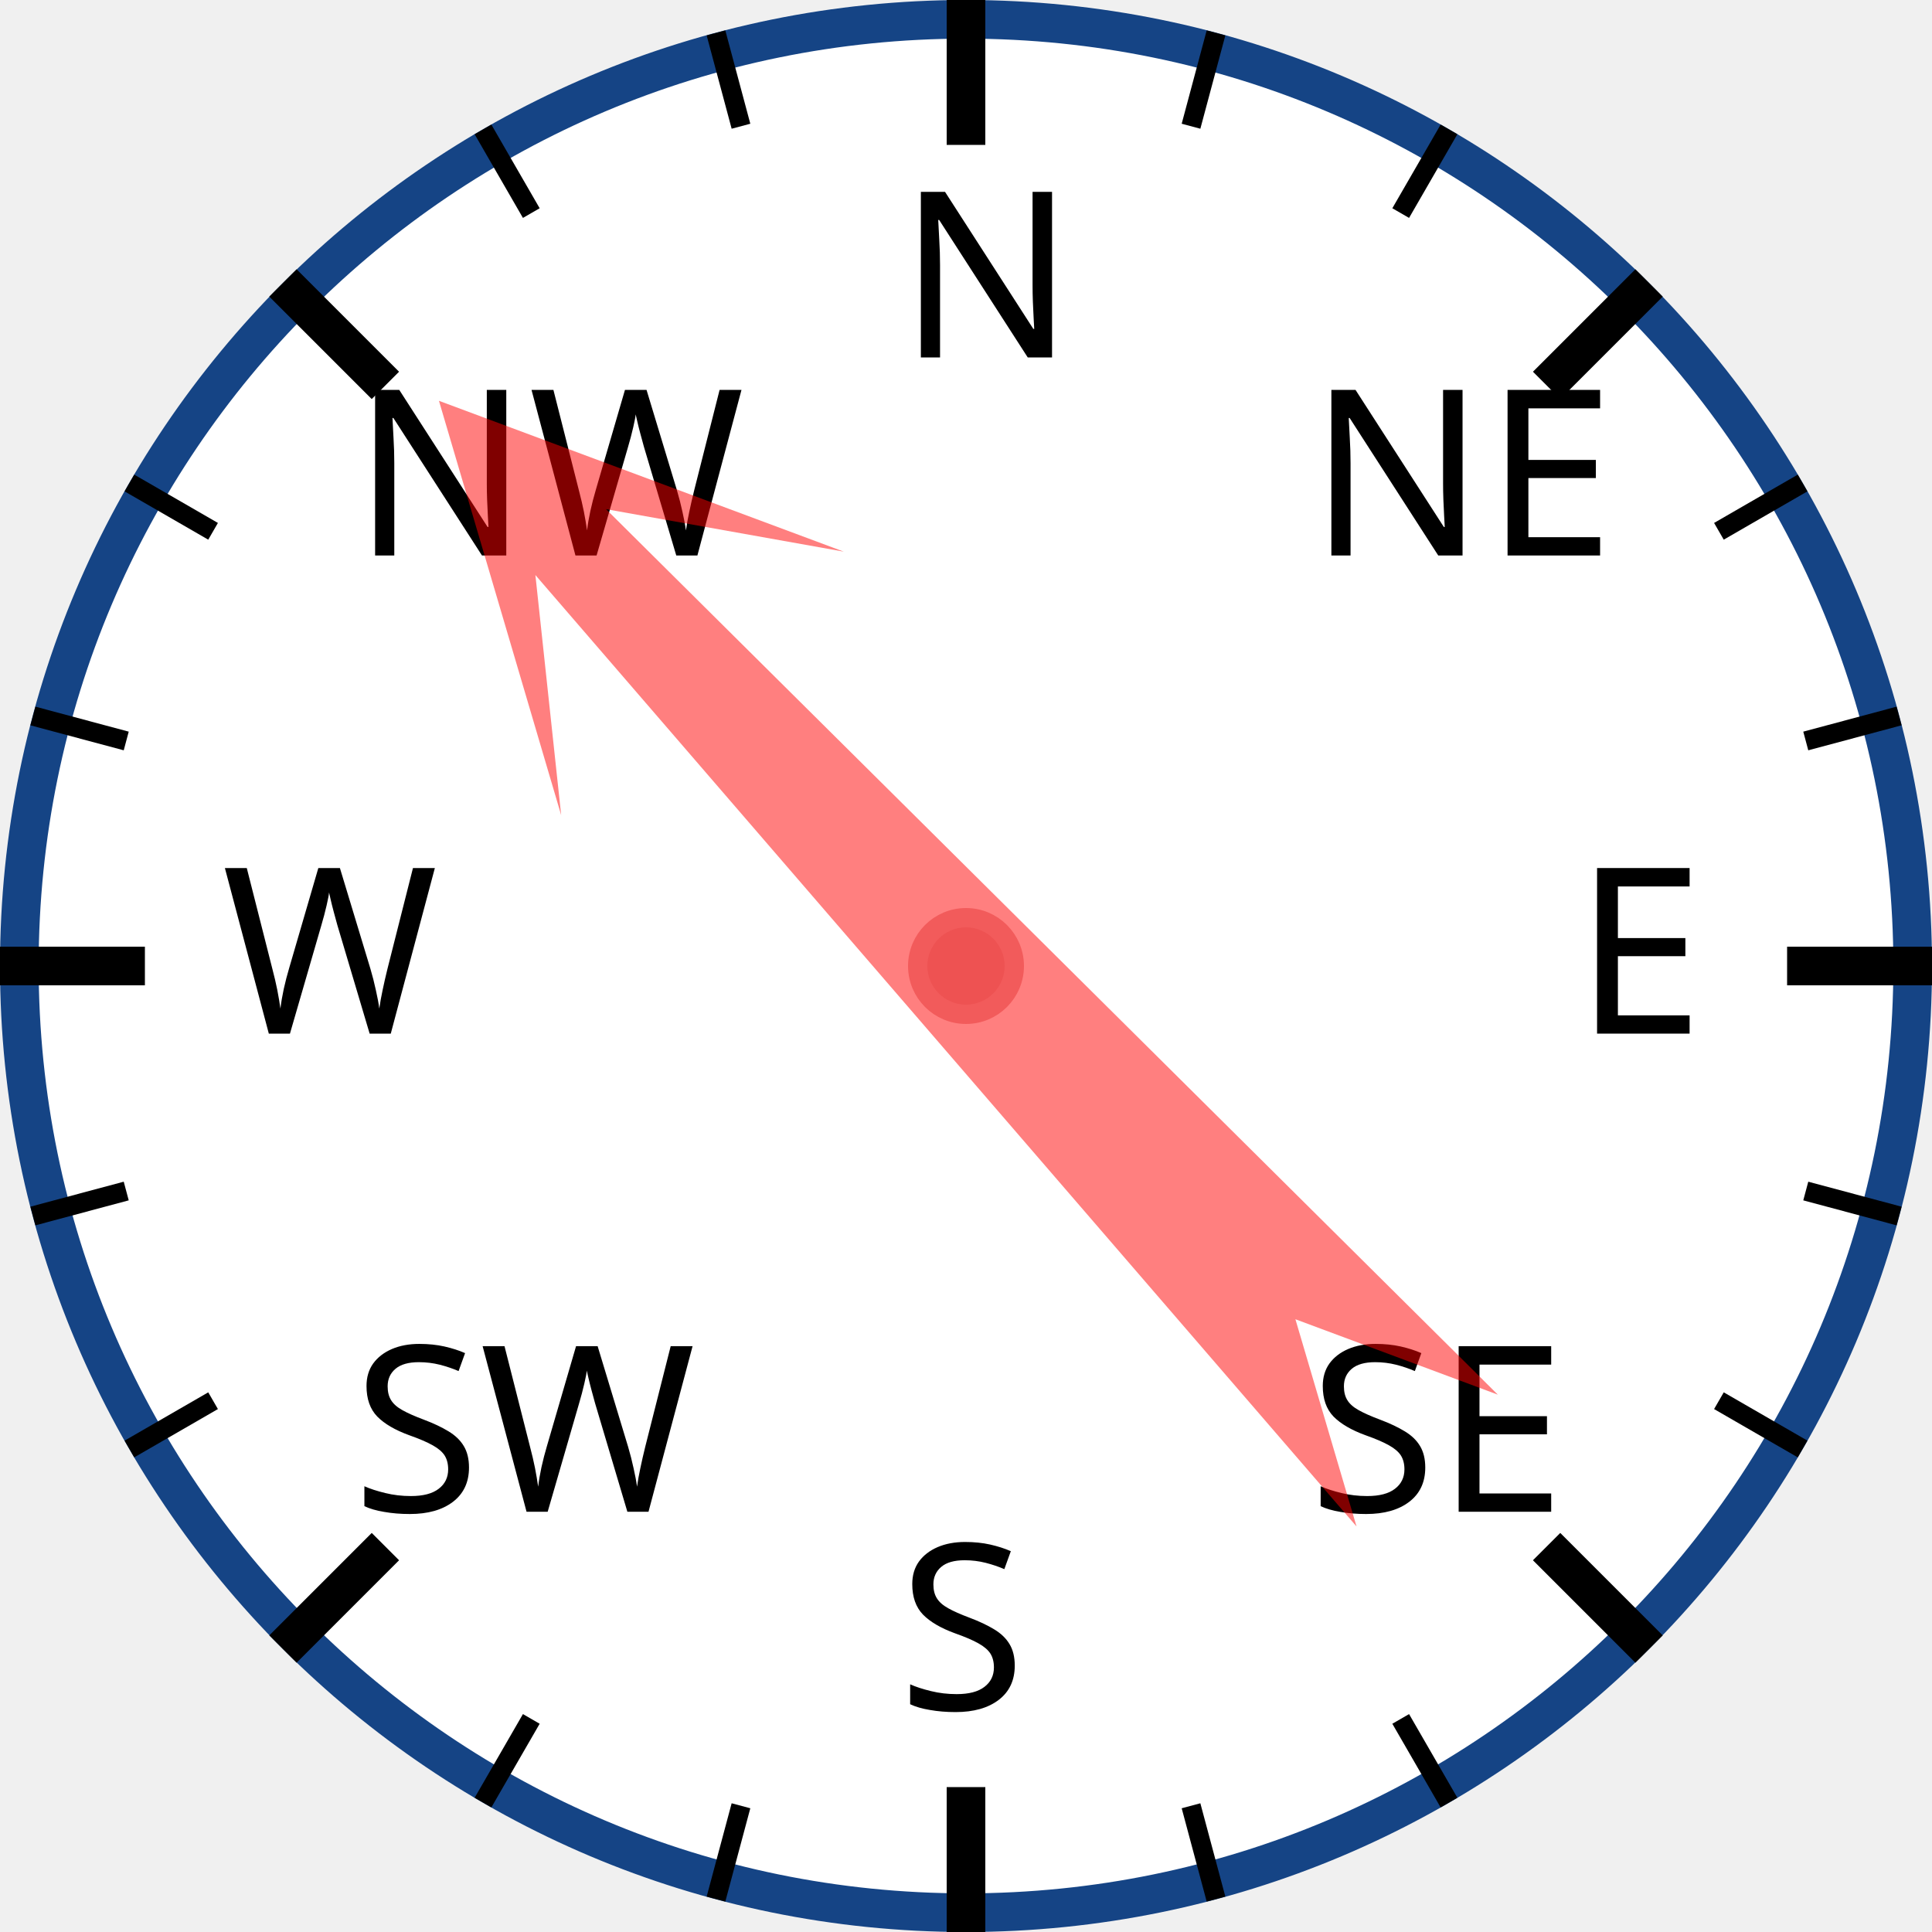
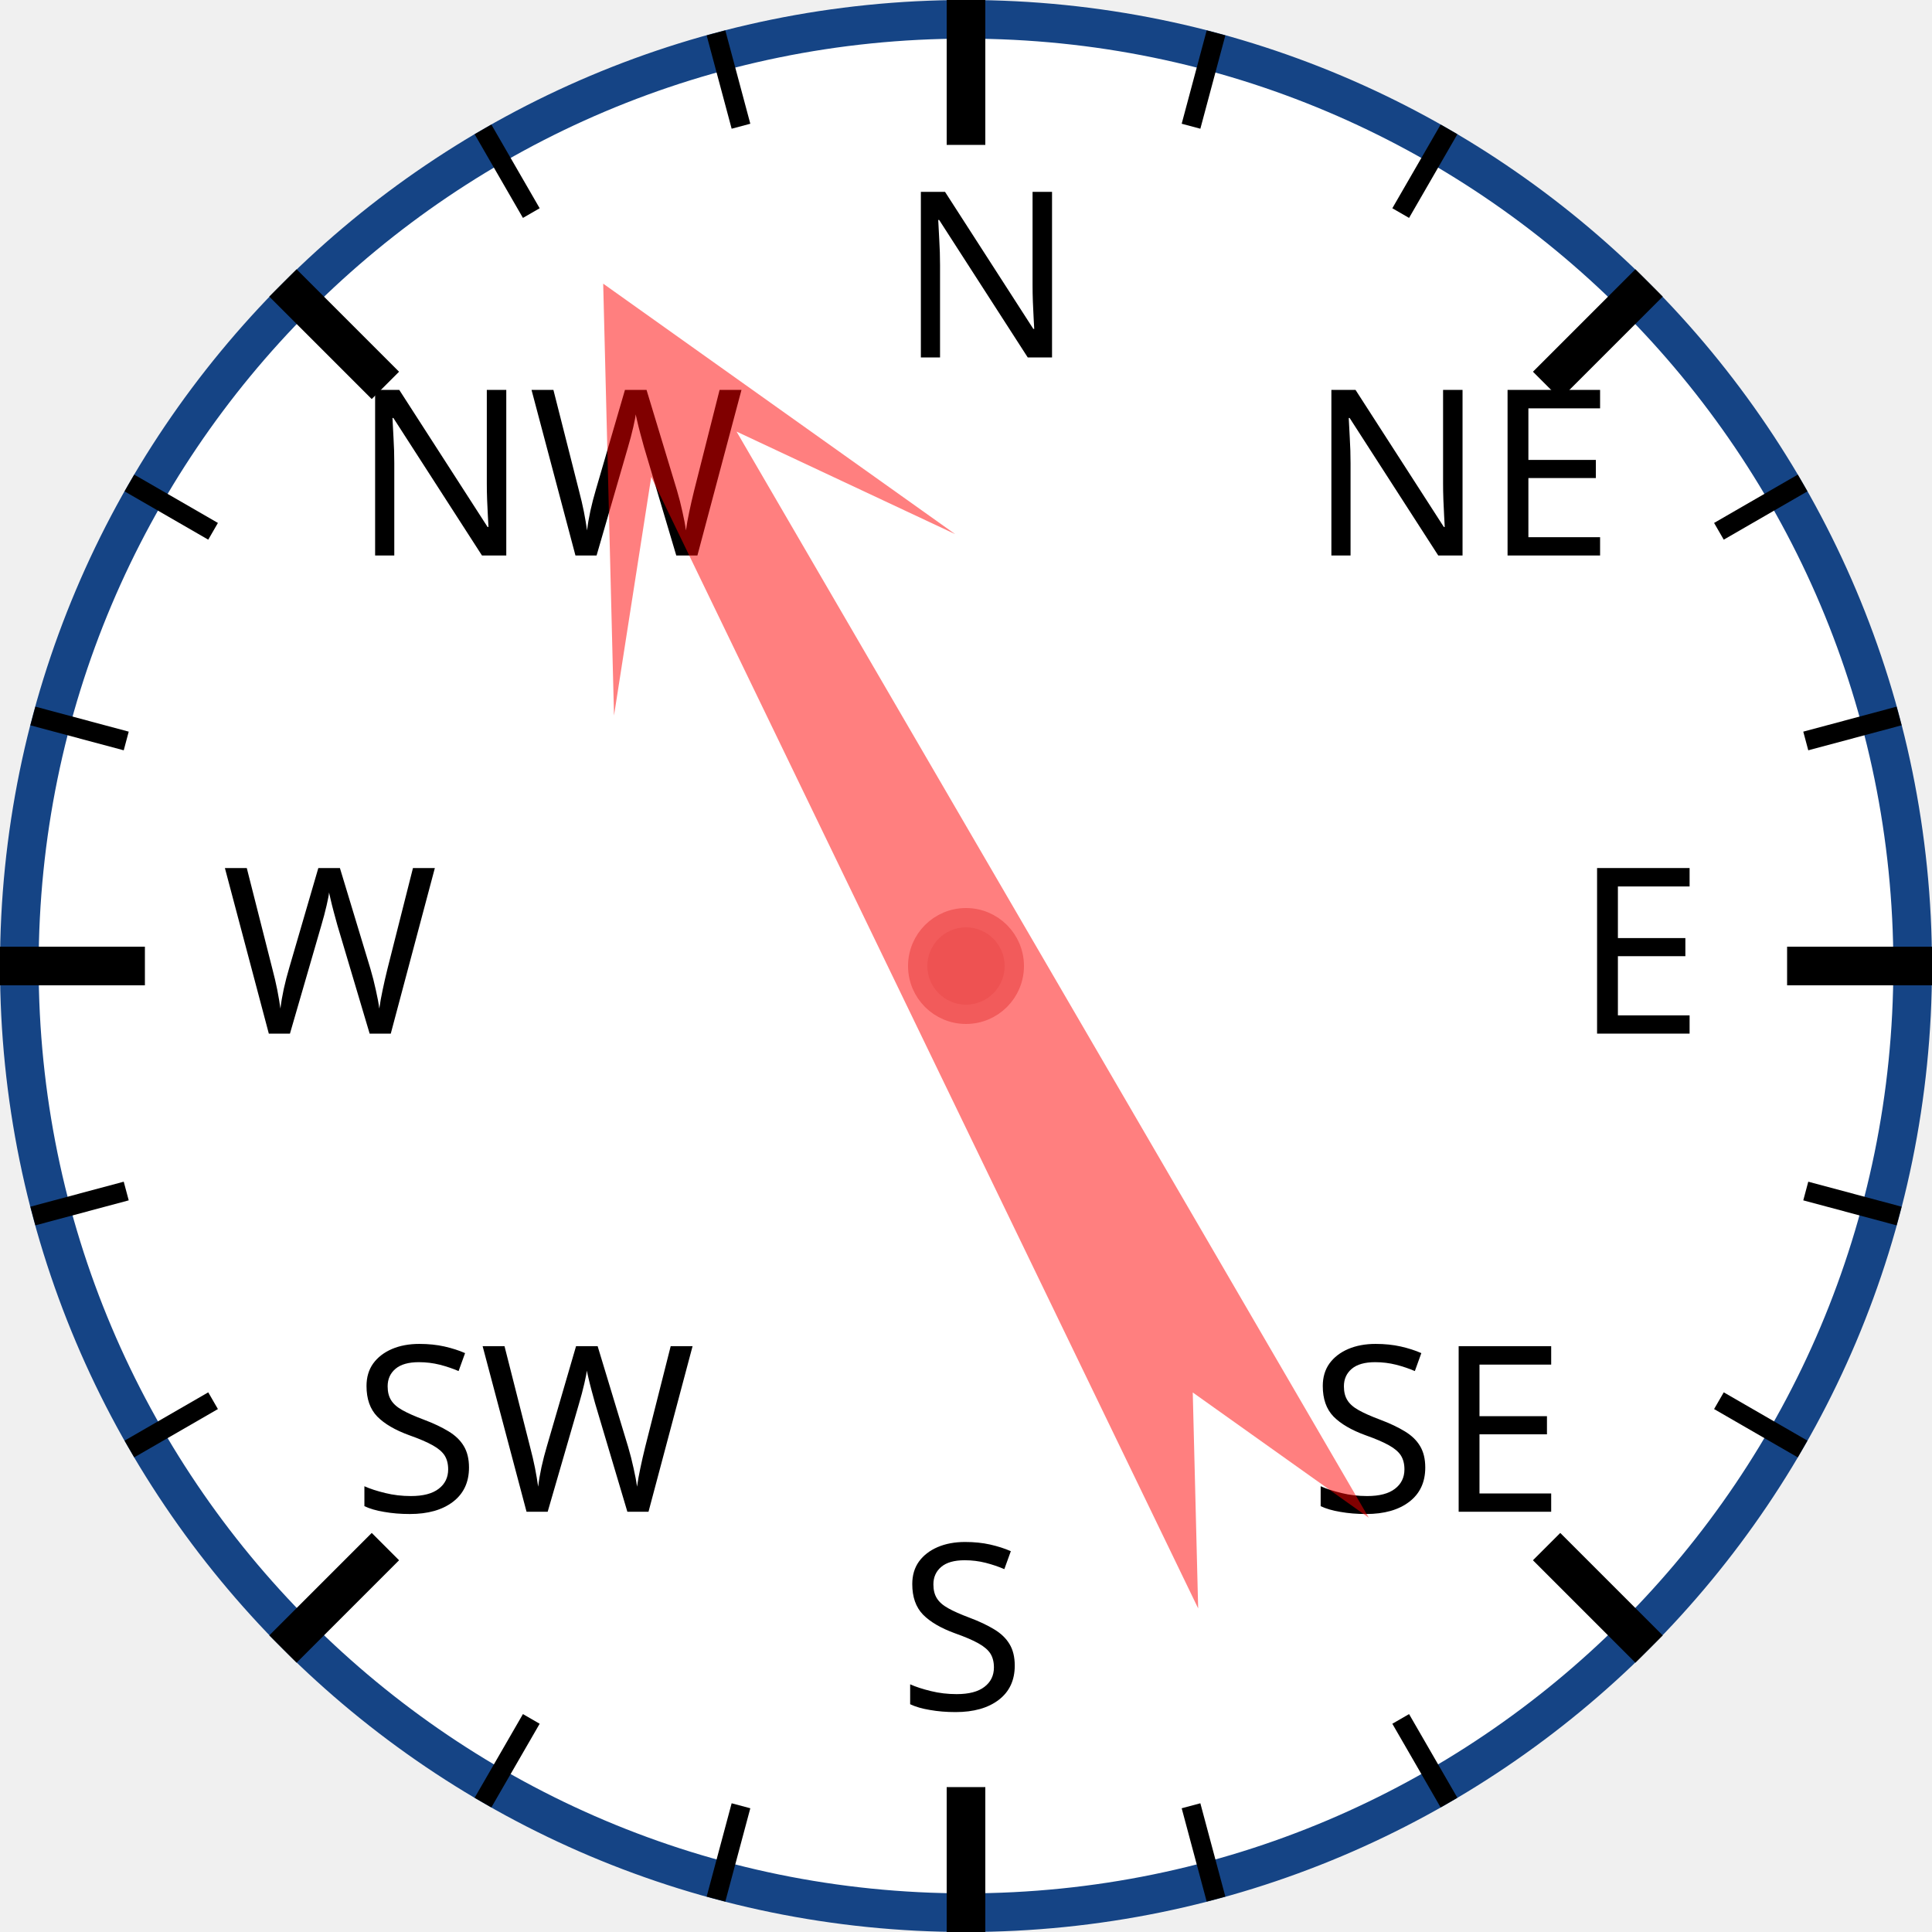
<svg xmlns="http://www.w3.org/2000/svg" width="120px" height="120px" viewBox="0 0 200 200">
  <circle cx="100" cy="100" r="98" style="fill: white; stroke: #154485; stroke-width: 4;" />
  <text x="93.0" y="37.0" style="font-family: sans-serif; font-size: 18pt;">N</text>
  <line x1="100.0" y1="0.0" x2="100.0" y2="15.0" style="stroke: black; stroke-width: 4;" />
  <line x1="74.118" y1="3.407" x2="76.706" y2="13.067" style="stroke: black; stroke-width: 2;" />
  <line x1="50" y1="13.397" x2="55" y2="22.058" style="stroke: black; stroke-width: 2;" />
  <text x="36.503" y="57.503" style="font-family: sans-serif; font-size: 18pt;">NW</text>
  <line x1="29.289" y1="29.289" x2="39.896" y2="39.896" style="stroke: black; stroke-width: 4;" />
  <line x1="13.397" y1="50" x2="22.058" y2="55" style="stroke: black; stroke-width: 2;" />
  <line x1="3.407" y1="74.118" x2="13.067" y2="76.706" style="stroke: black; stroke-width: 2;" />
  <text x="23.0" y="107.0" style="font-family: sans-serif; font-size: 18pt;">W</text>
  <line x1="0.0" y1="100.0" x2="15.0" y2="100.0" style="stroke: black; stroke-width: 4;" />
  <line x1="3.407" y1="125.882" x2="13.067" y2="123.294" style="stroke: black; stroke-width: 2;" />
  <line x1="13.397" y1="150" x2="22.058" y2="145" style="stroke: black; stroke-width: 2;" />
  <text x="36.503" y="156.497" style="font-family: sans-serif; font-size: 18pt;">SW</text>
  <line x1="29.289" y1="170.711" x2="39.896" y2="160.104" style="stroke: black; stroke-width: 4;" />
  <line x1="50" y1="186.603" x2="55" y2="177.942" style="stroke: black; stroke-width: 2;" />
  <line x1="74.118" y1="196.593" x2="76.706" y2="186.933" style="stroke: black; stroke-width: 2;" />
  <text x="93" y="177.0" style="font-family: sans-serif; font-size: 18pt;">S</text>
  <line x1="100" y1="200.0" x2="100" y2="185.0" style="stroke: black; stroke-width: 4;" />
  <line x1="125.882" y1="196.593" x2="123.294" y2="186.933" style="stroke: black; stroke-width: 2;" />
  <line x1="150.0" y1="186.603" x2="145.0" y2="177.942" style="stroke: black; stroke-width: 2;" />
  <text x="135.497" y="156.497" style="font-family: sans-serif; font-size: 18pt;">SE</text>
  <line x1="170.711" y1="170.711" x2="160.104" y2="160.104" style="stroke: black; stroke-width: 4;" />
  <line x1="186.603" y1="150" x2="177.942" y2="145" style="stroke: black; stroke-width: 2;" />
  <line x1="196.593" y1="125.882" x2="186.933" y2="123.294" style="stroke: black; stroke-width: 2;" />
  <text x="163.0" y="107" style="font-family: sans-serif; font-size: 18pt;">E</text>
  <line x1="200.0" y1="100" x2="185.0" y2="100" style="stroke: black; stroke-width: 4;" />
  <line x1="196.593" y1="74.118" x2="186.933" y2="76.706" style="stroke: black; stroke-width: 2;" />
  <line x1="186.603" y1="50" x2="177.942" y2="55" style="stroke: black; stroke-width: 2;" />
  <text x="135.497" y="57.503" style="font-family: sans-serif; font-size: 18pt;">NE</text>
  <line x1="170.711" y1="29.289" x2="160.104" y2="39.896" style="stroke: black; stroke-width: 4;" />
  <line x1="150" y1="13.397" x2="145" y2="22.058" style="stroke: black; stroke-width: 2;" />
  <line x1="125.882" y1="3.407" x2="123.294" y2="13.067" style="stroke: black; stroke-width: 2;" />
-   <polygon points="100 20 120 60 105 40 110 170 100 150 90 170 95 40 80 60" style="fill: red; fill-opacity: 0.5;" transform="rotate(317,100,100)" />
+   <polygon points="100 20 120 60 105 40 110 170 100 150 90 170 95 40 80 60" style="fill: red; fill-opacity: 0.5;" transform="rotate(332,100,100)" />
  <circle cx="100" cy="100" r="5" style="fill: #EE5252; stroke: #F25B5B; stroke-width: 2;" />
</svg>
